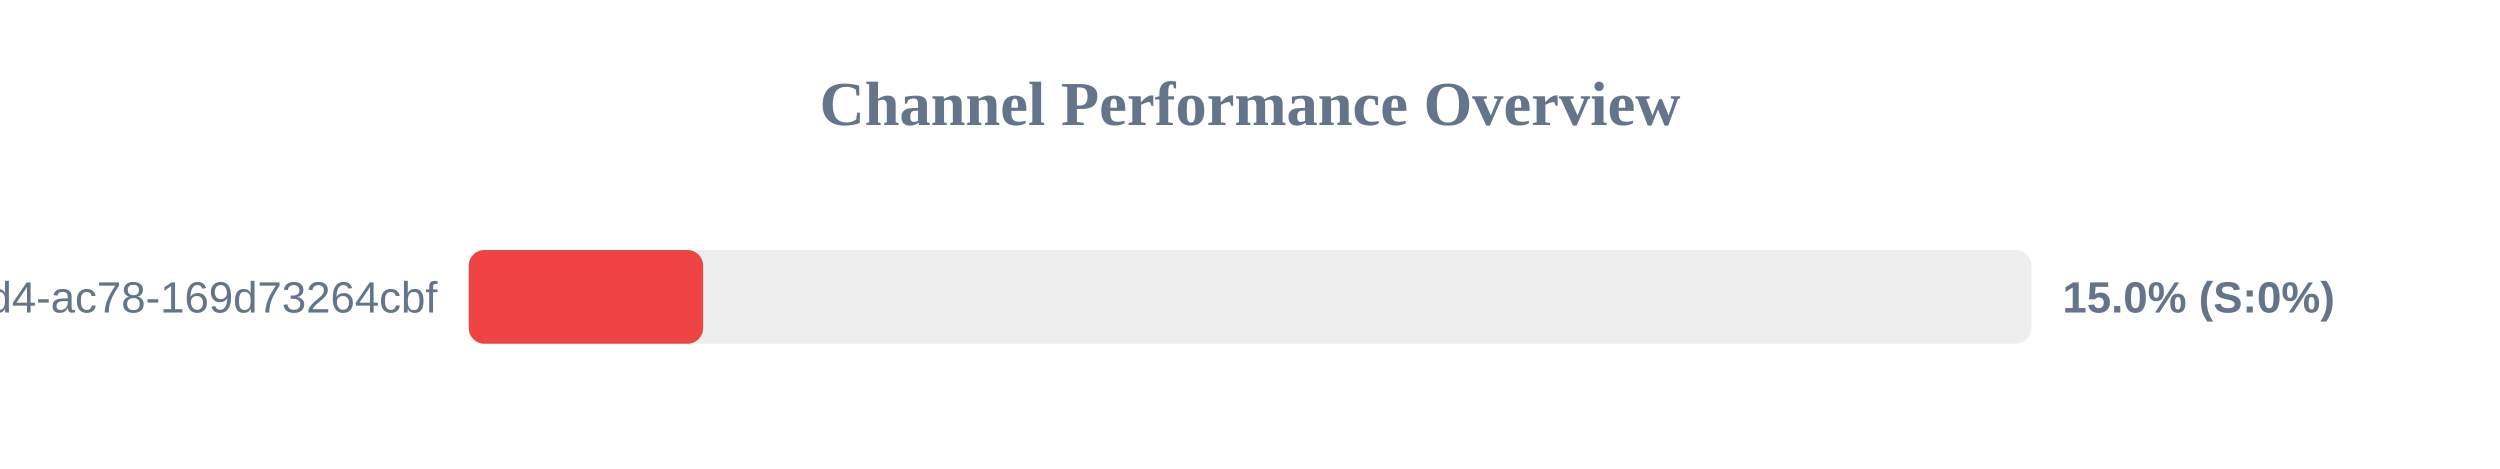
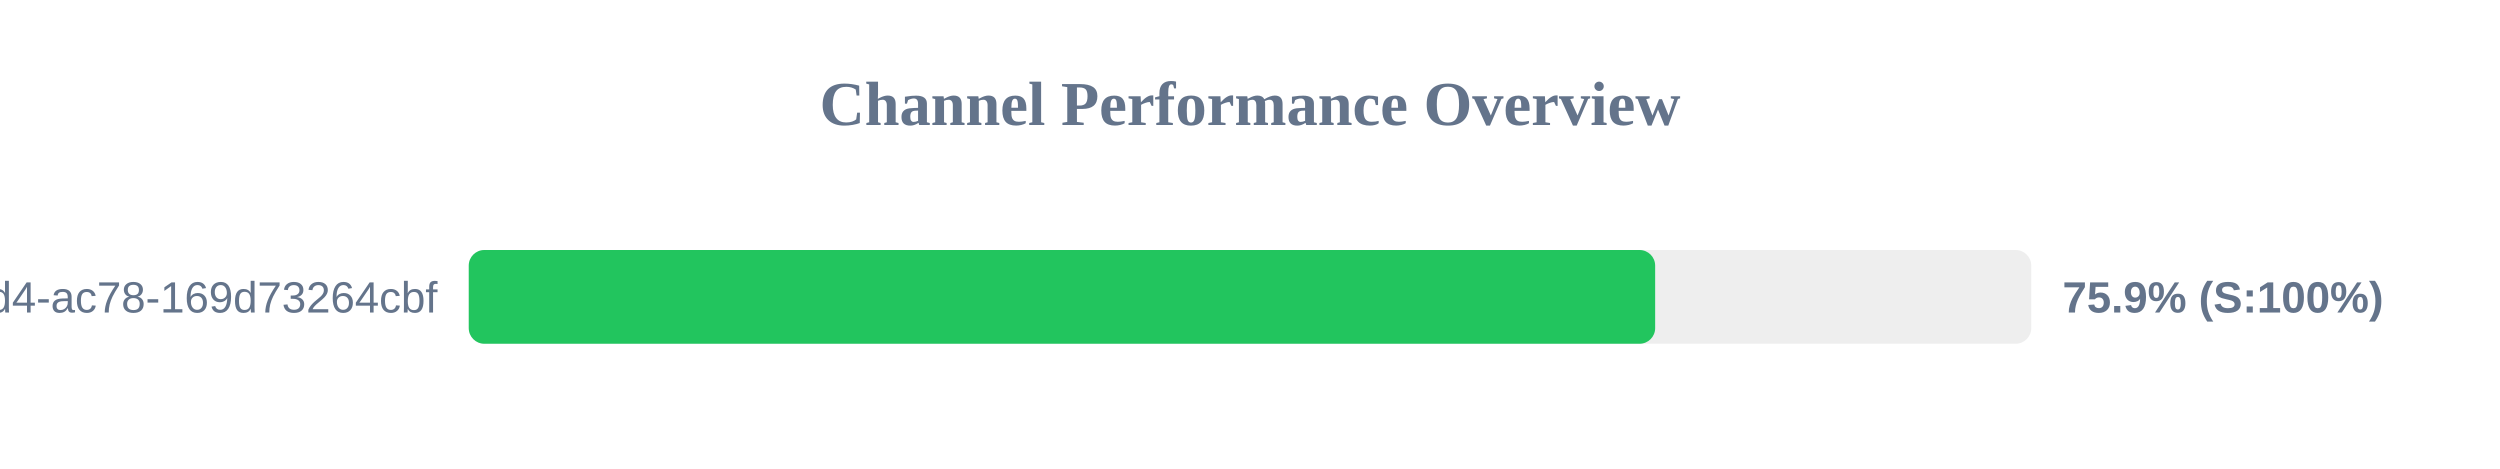
<svg xmlns="http://www.w3.org/2000/svg" width="800" height="150" version="1.1">
  <style>
        .row { font: 14px Arial; fill: #64748b; }
        .score { font: bold 14px Arial; fill: #64748b; }
    </style>
  <text x="400" y="40" text-anchor="middle" font-size="20px" font-weight="bold" fill="#64748b">Channel Performance Overview</text>
  <rect x="150" y="80" width="500" height="30" fill="#eee" rx="5" />
-   <rect x="150" y="80" width="75.0" height="30" fill="#ef4444" rx="5" />
+   <rect x="150" y="80" width="379.65" height="30" fill="#22c55e" rx="5" />
  <text x="140" y="100" text-anchor="end" class="row">?uuid=48c2c901-72e6-46d4-ac78-169d73264cbf</text>
-   <text x="660" y="100" text-anchor="start" class="score">15.0% (S:0%)</text>
+   <text x="660" y="100" text-anchor="start" class="score">75.9% (S:100%)</text>
</svg>
